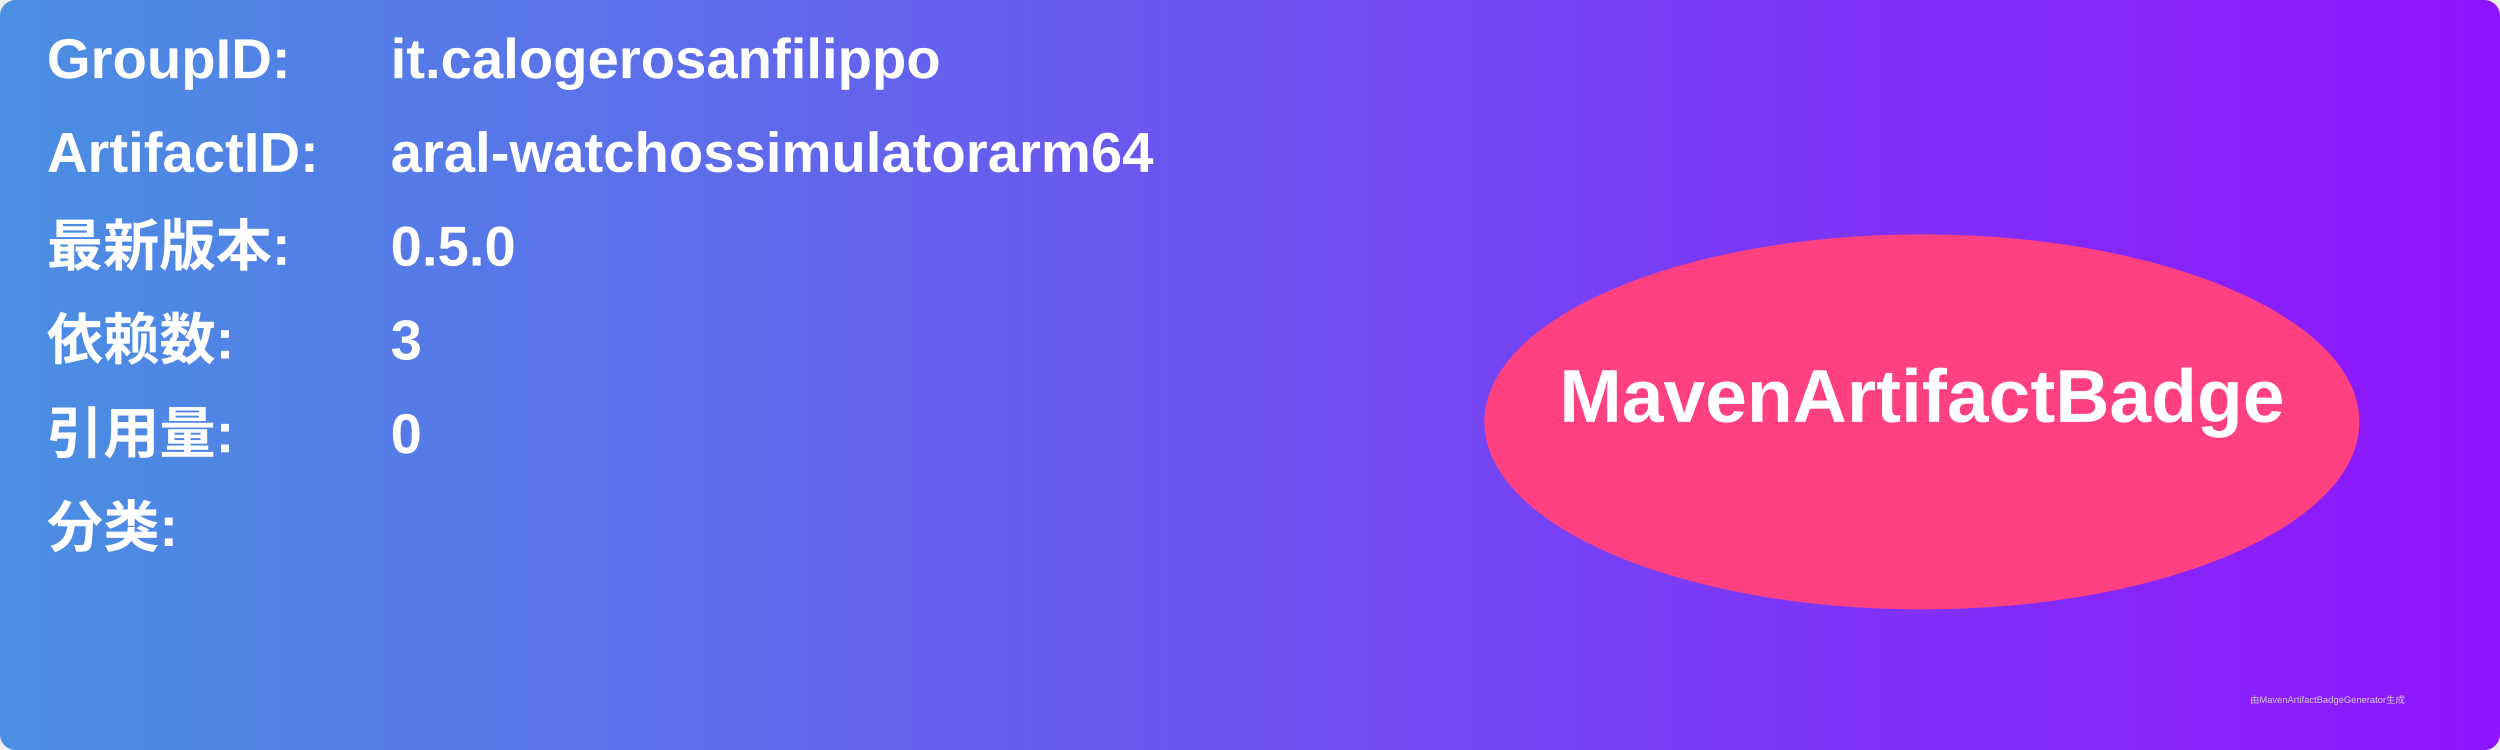
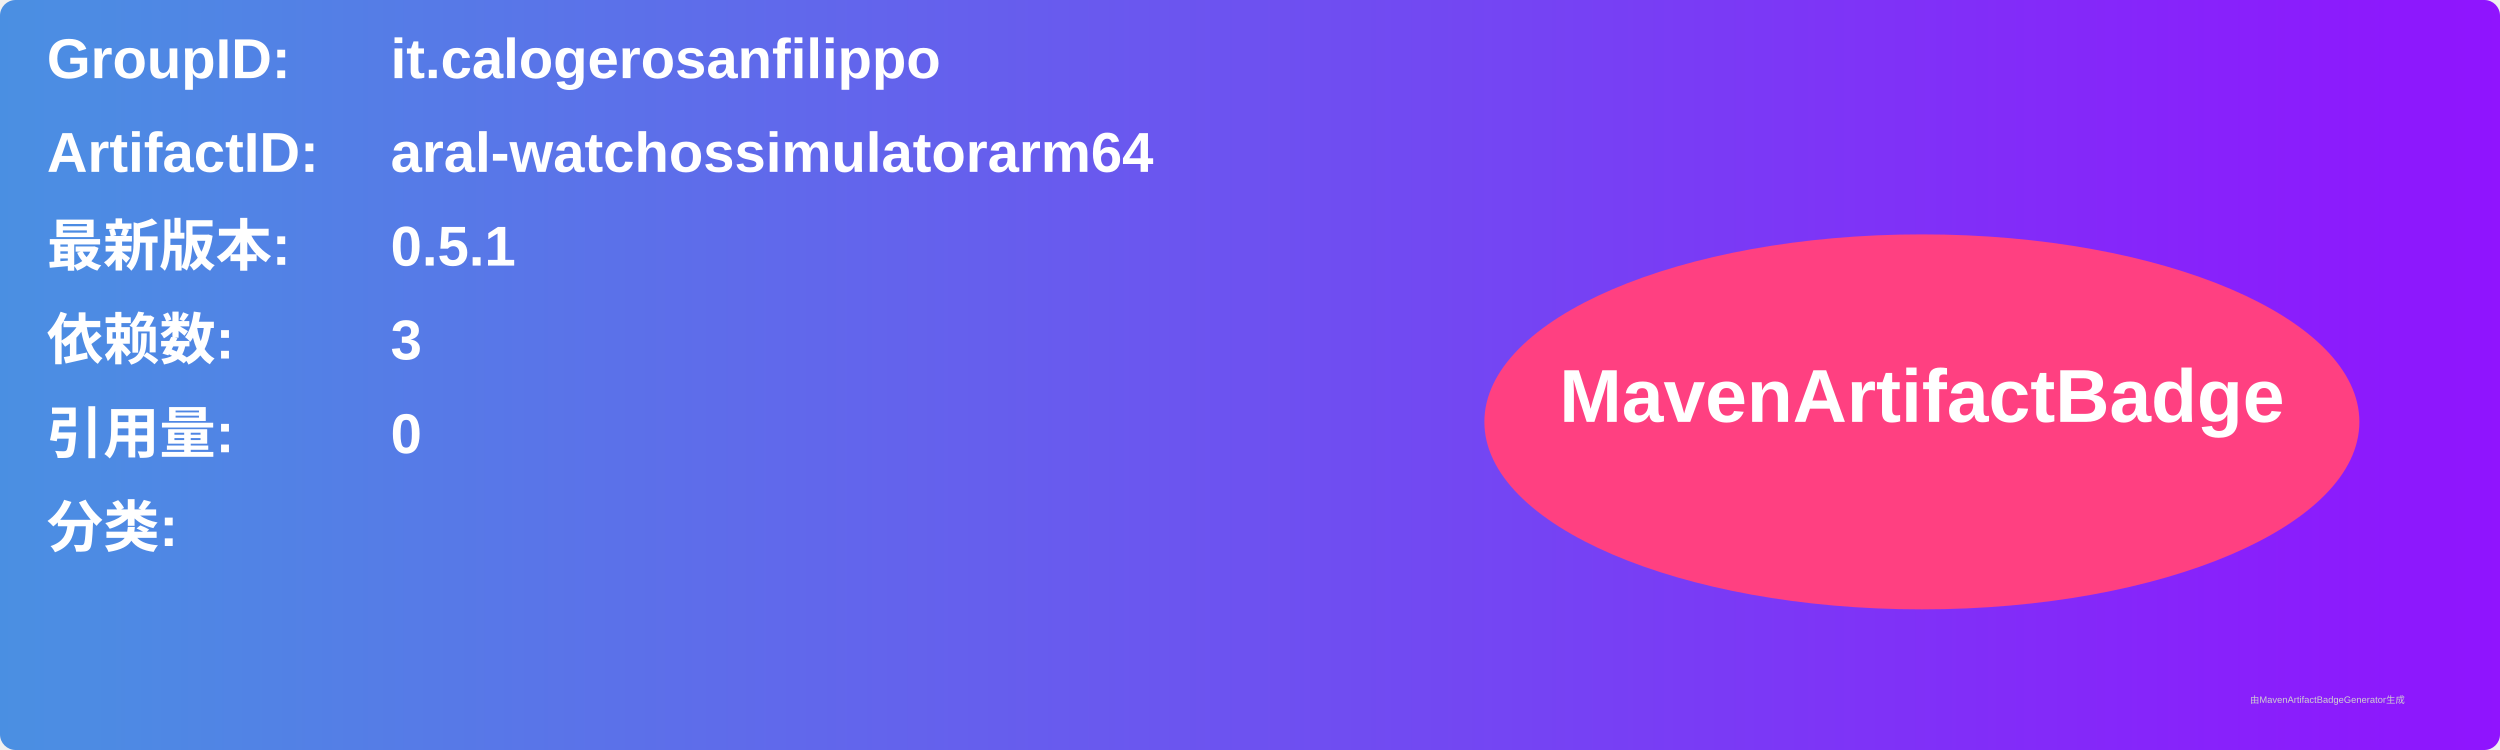
<svg xmlns="http://www.w3.org/2000/svg" width="800" height="240" viewBox="0 0 800 240">
  <linearGradient id="grad" x1="0%" y1="0%" x2="100%" y2="0%">
    <stop offset="0%" stop-color="#4a90e2" />
    <stop offset="100%" stop-color="#9013fe" />
  </linearGradient>
  <rect width="100%" height="100%" rx="5" ry="5" fill="url(#grad)" />
  <g transform="translate(15, 15)">
    <text x="0" y="10" font-family="Arial" font-size="18" fill="white" font-weight="bold" width="260">GroupID:</text>
    <text x="110" y="10" font-family="Arial" font-size="18" fill="white" font-weight="bold" width="460">it.calogerosanfilippo</text>
    <text x="0" y="40" font-family="Arial" font-size="18" fill="white" font-weight="bold" width="260">ArtifactID:</text>
    <text x="110" y="40" font-family="Arial" font-size="18" fill="white" font-weight="bold" width="460">aral-watchossimulatorarm64</text>
    <text x="0" y="70" font-family="Arial" font-size="18" fill="white" font-weight="bold">最新版本:</text>
    <text x="110" y="70" font-family="Arial" font-size="18" fill="white" font-weight="bold">
-       <tspan font-weight="bold">0.5.0</tspan>
+       <tspan font-weight="bold">0.5.1</tspan>
    </text>
    <text x="0" y="100" font-family="Arial" font-size="18" fill="white" font-weight="bold">依赖数: </text>
    <text x="110" y="100" font-family="Arial" font-size="18" fill="white">
      <tspan font-weight="bold">3</tspan>
    </text>
    <text x="0" y="130" font-family="Arial" font-size="18" fill="white" font-weight="bold">引用量: </text>
    <text x="110" y="130" font-family="Arial" font-size="18" fill="white">
      <tspan font-weight="bold">0</tspan>
    </text>
    <text x="0" y="160" font-family="Arial" font-size="18" fill="white" font-weight="bold">分类:</text>
    <text x="10" y="190" font-family="Arial" font-size="10" fill="white">
      <tspan font-weight="bold" />
    </text>
    <ellipse cx="600" cy="120" rx="140" ry="60" fill="#ff4081" />
    <text x="600" y="120" text-anchor="middle" font-family="Arial" font-size="24" fill="white" font-weight="bold">MavenArtifactBadge</text>
  </g>
  <text x="720" y="225" font-family="Arial" font-size="3" fill="#d0d0d0">由MavenArtifactBadgeGenerator生成</text>
</svg>
